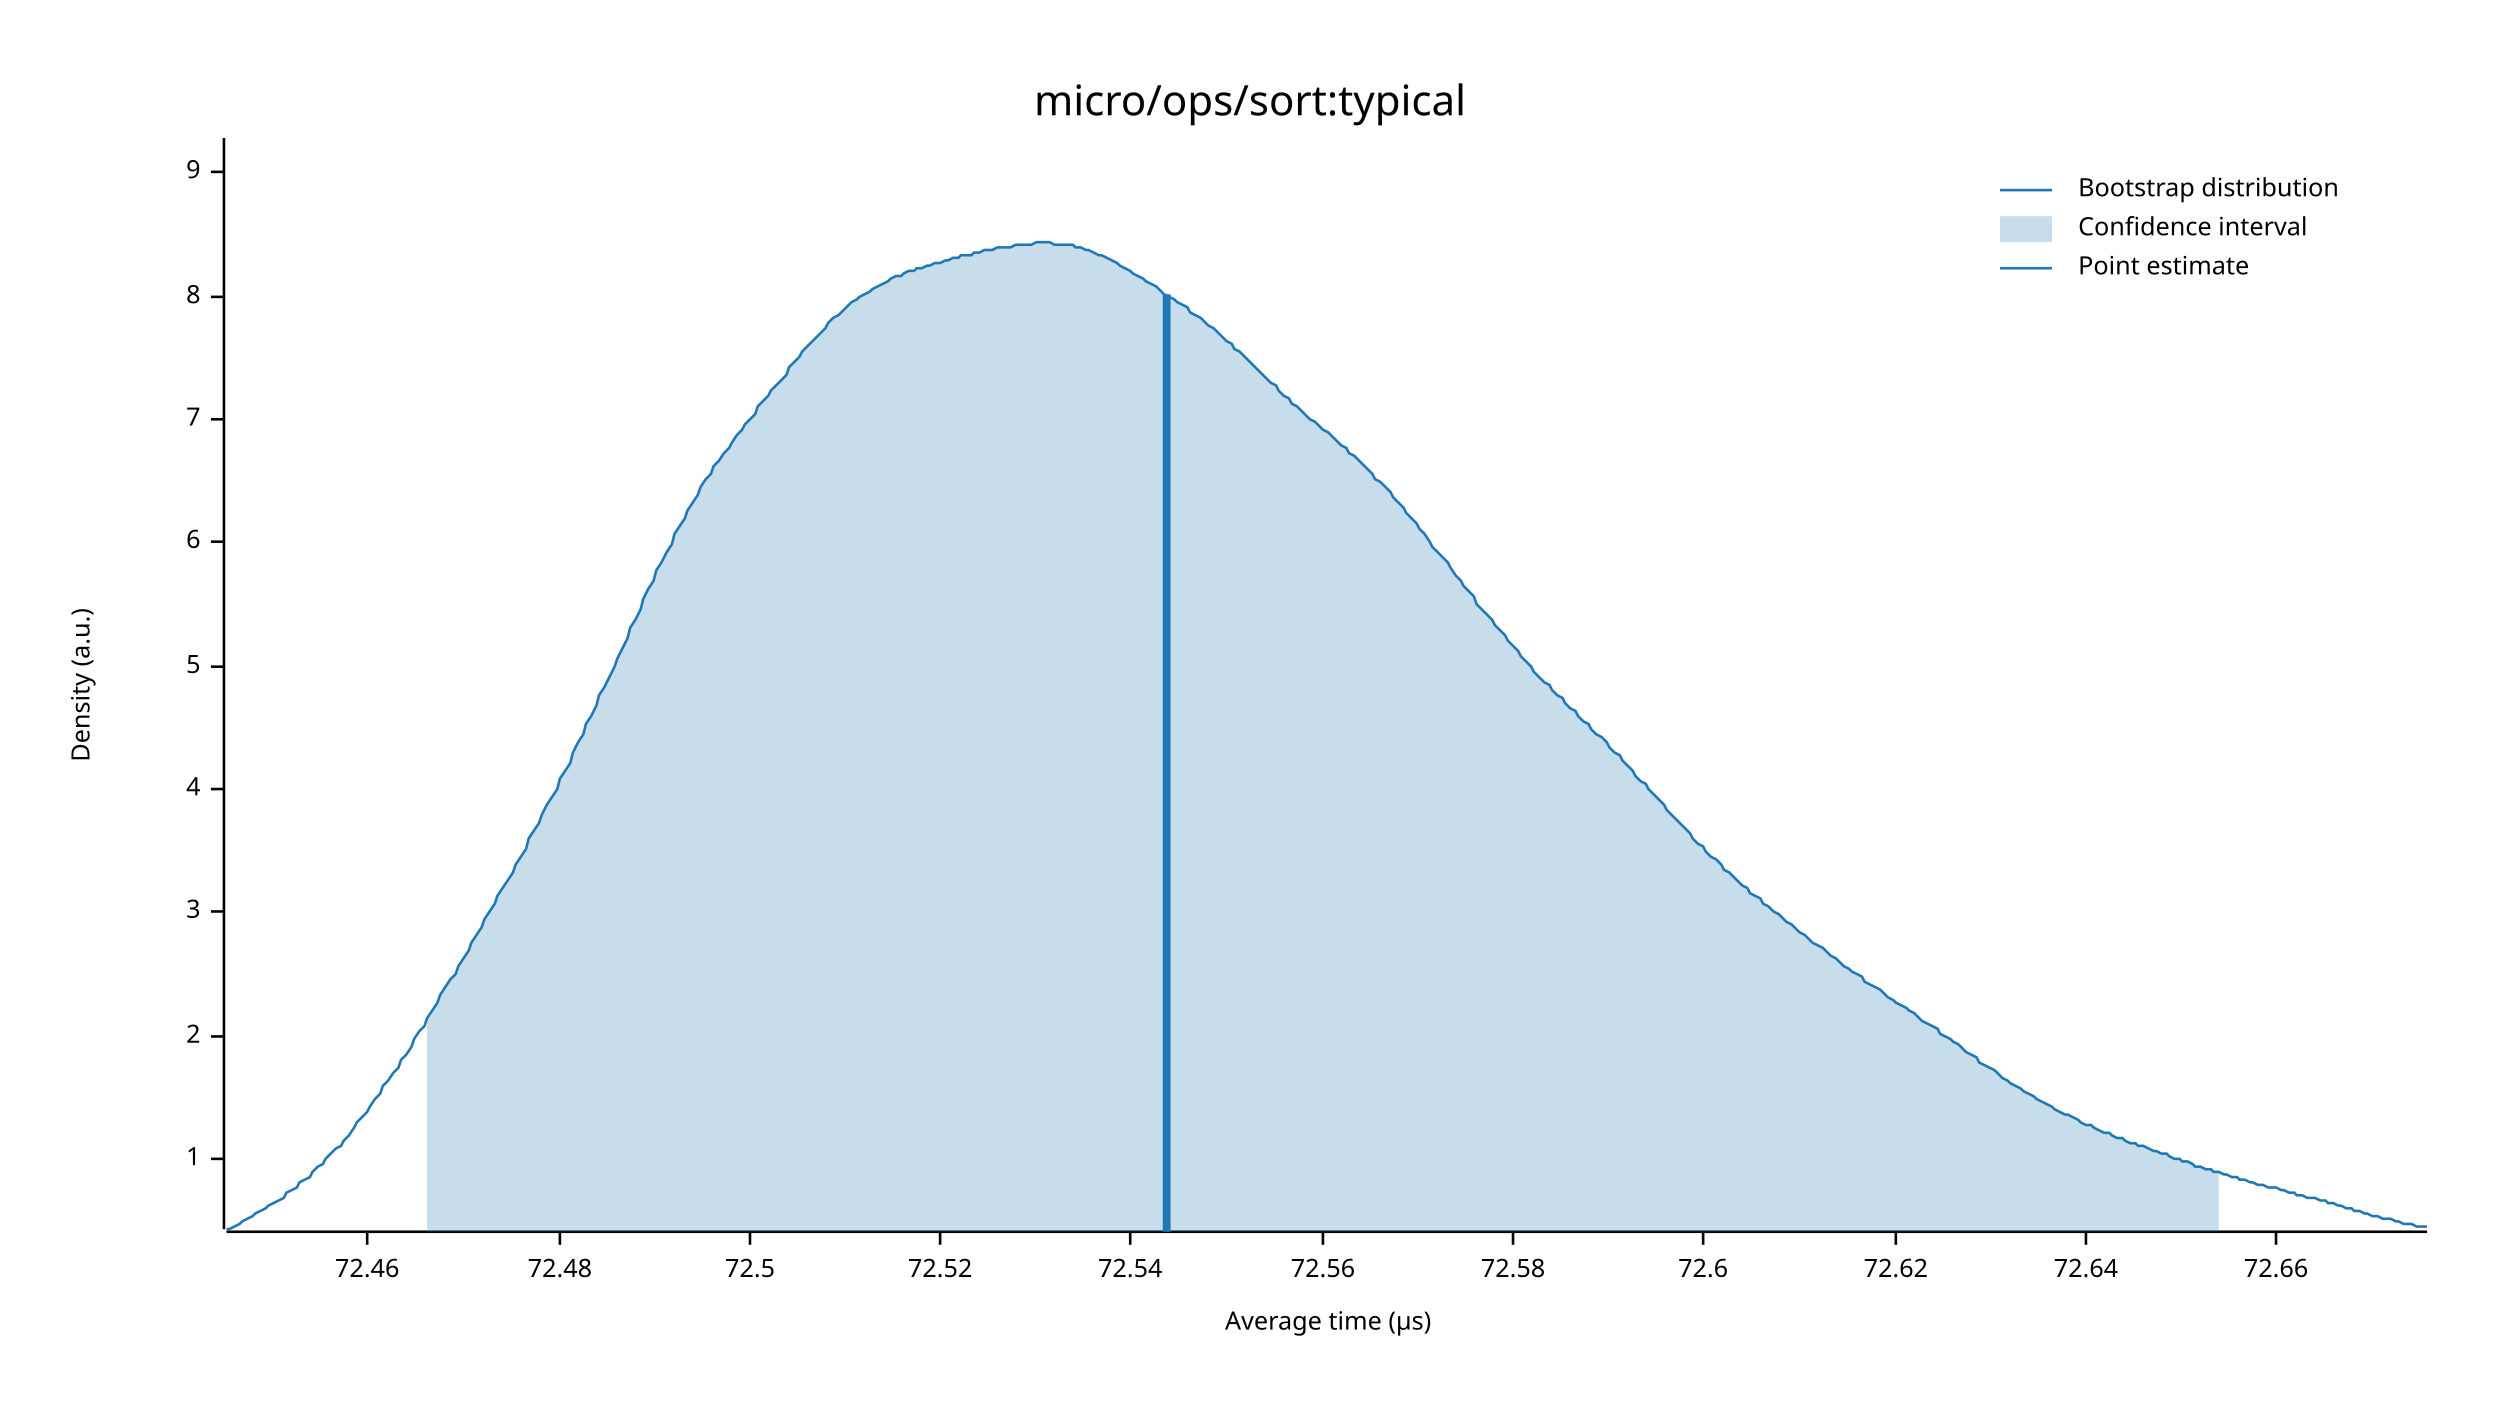
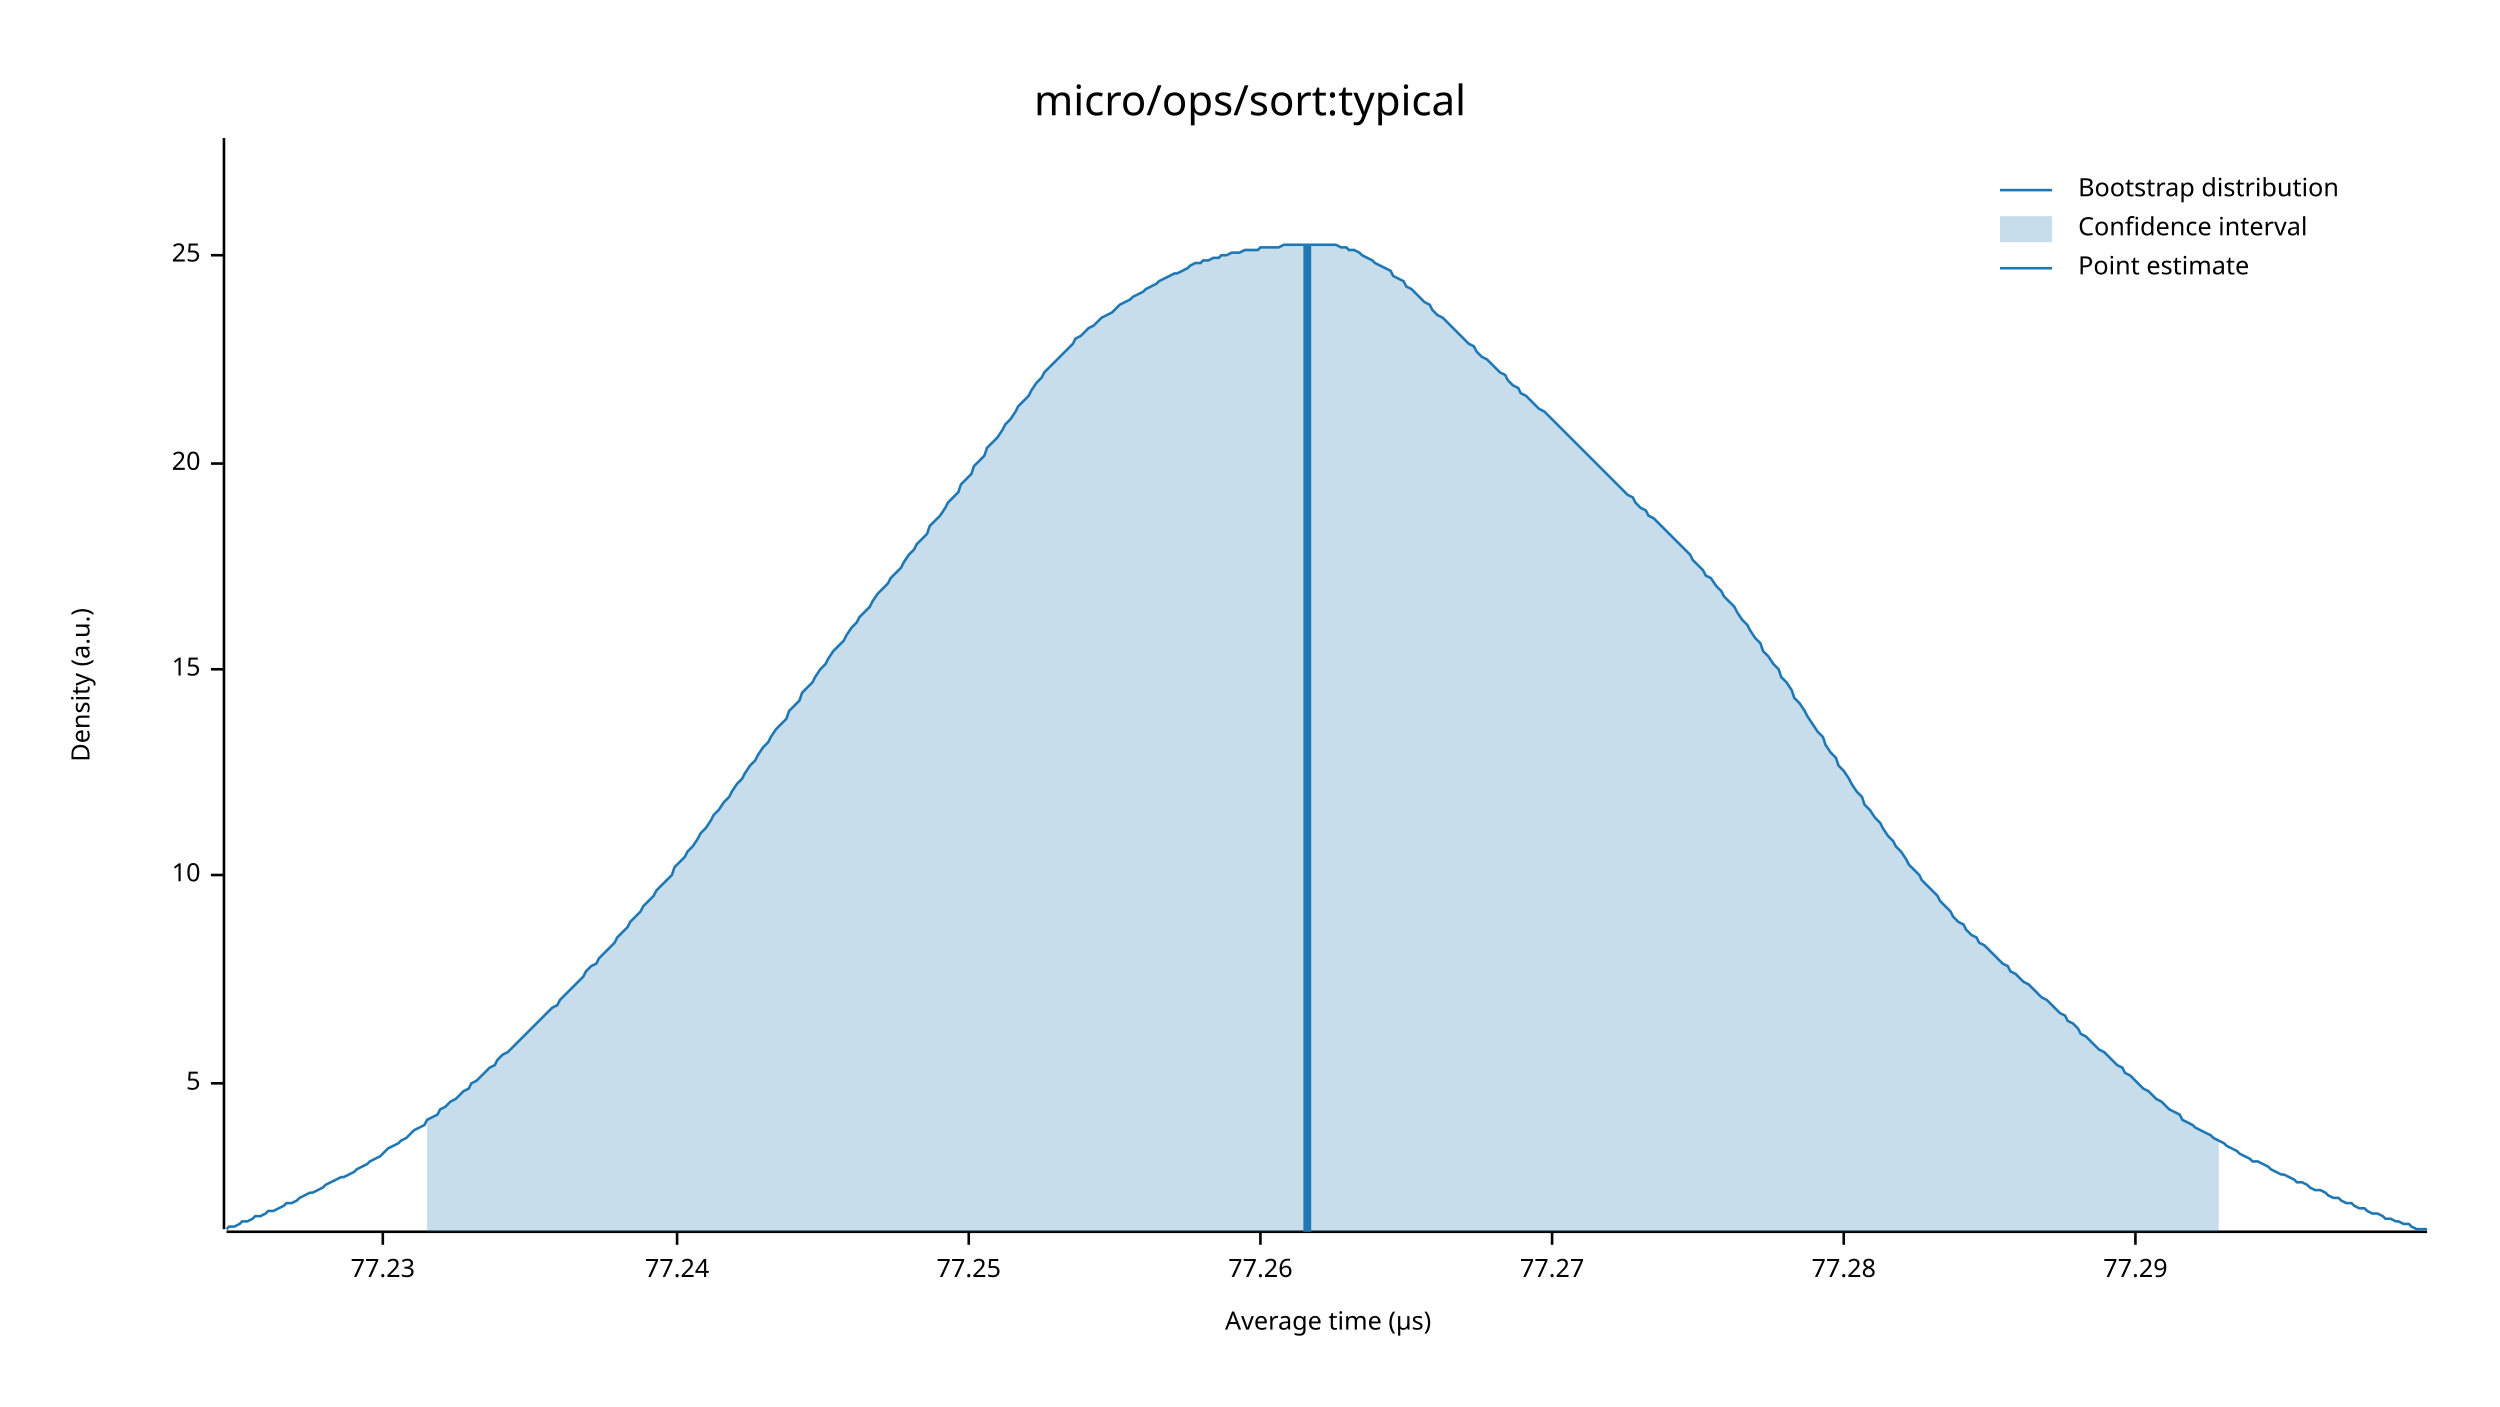
<svg xmlns="http://www.w3.org/2000/svg" width="960" height="540" viewBox="0 0 960 540">
  <text x="480" y="32" dy="0.76em" text-anchor="middle" font-family="sans-serif" font-size="16.129" opacity="1" fill="#000000">
micro/ops/sort:typical
</text>
  <text x="27" y="263" dy="0.76em" text-anchor="middle" font-family="sans-serif" font-size="9.677" opacity="1" fill="#000000" transform="rotate(270, 27, 263)">
Density (a.u.)
</text>
  <text x="510" y="513" dy="-0.5ex" text-anchor="middle" font-family="sans-serif" font-size="9.677" opacity="1" fill="#000000">
Average time (µs)
</text>
  <polyline fill="none" opacity="1" stroke="#000000" stroke-width="1" points="86,53 86,472 " />
-   <text x="77" y="445" dy="0.5ex" text-anchor="end" font-family="sans-serif" font-size="9.677" opacity="1" fill="#000000">
- 1
- </text>
-   <polyline fill="none" opacity="1" stroke="#000000" stroke-width="1" points="81,445 86,445 " />
-   <text x="77" y="398" dy="0.5ex" text-anchor="end" font-family="sans-serif" font-size="9.677" opacity="1" fill="#000000">
- 2
- </text>
-   <polyline fill="none" opacity="1" stroke="#000000" stroke-width="1" points="81,398 86,398 " />
-   <text x="77" y="350" dy="0.5ex" text-anchor="end" font-family="sans-serif" font-size="9.677" opacity="1" fill="#000000">
- 3
- </text>
-   <polyline fill="none" opacity="1" stroke="#000000" stroke-width="1" points="81,350 86,350 " />
-   <text x="77" y="303" dy="0.5ex" text-anchor="end" font-family="sans-serif" font-size="9.677" opacity="1" fill="#000000">
- 4
- </text>
-   <polyline fill="none" opacity="1" stroke="#000000" stroke-width="1" points="81,303 86,303 " />
-   <text x="77" y="256" dy="0.5ex" text-anchor="end" font-family="sans-serif" font-size="9.677" opacity="1" fill="#000000">
+   <text x="77" y="416" dy="0.5ex" text-anchor="end" font-family="sans-serif" font-size="9.677" opacity="1" fill="#000000">
5
</text>
-   <polyline fill="none" opacity="1" stroke="#000000" stroke-width="1" points="81,256 86,256 " />
-   <text x="77" y="208" dy="0.5ex" text-anchor="end" font-family="sans-serif" font-size="9.677" opacity="1" fill="#000000">
- 6
+   <polyline fill="none" opacity="1" stroke="#000000" stroke-width="1" points="81,416 86,416 " />
+   <text x="77" y="336" dy="0.5ex" text-anchor="end" font-family="sans-serif" font-size="9.677" opacity="1" fill="#000000">
+ 10
</text>
-   <polyline fill="none" opacity="1" stroke="#000000" stroke-width="1" points="81,208 86,208 " />
-   <text x="77" y="161" dy="0.5ex" text-anchor="end" font-family="sans-serif" font-size="9.677" opacity="1" fill="#000000">
- 7
+   <polyline fill="none" opacity="1" stroke="#000000" stroke-width="1" points="81,336 86,336 " />
+   <text x="77" y="257" dy="0.5ex" text-anchor="end" font-family="sans-serif" font-size="9.677" opacity="1" fill="#000000">
+ 15
</text>
-   <polyline fill="none" opacity="1" stroke="#000000" stroke-width="1" points="81,161 86,161 " />
-   <text x="77" y="114" dy="0.5ex" text-anchor="end" font-family="sans-serif" font-size="9.677" opacity="1" fill="#000000">
- 8
+   <polyline fill="none" opacity="1" stroke="#000000" stroke-width="1" points="81,257 86,257 " />
+   <text x="77" y="178" dy="0.5ex" text-anchor="end" font-family="sans-serif" font-size="9.677" opacity="1" fill="#000000">
+ 20
</text>
-   <polyline fill="none" opacity="1" stroke="#000000" stroke-width="1" points="81,114 86,114 " />
-   <text x="77" y="66" dy="0.5ex" text-anchor="end" font-family="sans-serif" font-size="9.677" opacity="1" fill="#000000">
- 9
+   <polyline fill="none" opacity="1" stroke="#000000" stroke-width="1" points="81,178 86,178 " />
+   <text x="77" y="98" dy="0.5ex" text-anchor="end" font-family="sans-serif" font-size="9.677" opacity="1" fill="#000000">
+ 25
</text>
-   <polyline fill="none" opacity="1" stroke="#000000" stroke-width="1" points="81,66 86,66 " />
+   <polyline fill="none" opacity="1" stroke="#000000" stroke-width="1" points="81,98 86,98 " />
  <polyline fill="none" opacity="1" stroke="#000000" stroke-width="1" points="87,473 932,473 " />
-   <text x="141" y="483" dy="0.76em" text-anchor="middle" font-family="sans-serif" font-size="9.677" opacity="1" fill="#000000">
- 72.46
+   <text x="147" y="483" dy="0.76em" text-anchor="middle" font-family="sans-serif" font-size="9.677" opacity="1" fill="#000000">
+ 77.23
</text>
-   <polyline fill="none" opacity="1" stroke="#000000" stroke-width="1" points="141,473 141,478 " />
-   <text x="215" y="483" dy="0.76em" text-anchor="middle" font-family="sans-serif" font-size="9.677" opacity="1" fill="#000000">
- 72.48
+   <polyline fill="none" opacity="1" stroke="#000000" stroke-width="1" points="147,473 147,478 " />
+   <text x="260" y="483" dy="0.76em" text-anchor="middle" font-family="sans-serif" font-size="9.677" opacity="1" fill="#000000">
+ 77.24
</text>
-   <polyline fill="none" opacity="1" stroke="#000000" stroke-width="1" points="215,473 215,478 " />
-   <text x="288" y="483" dy="0.76em" text-anchor="middle" font-family="sans-serif" font-size="9.677" opacity="1" fill="#000000">
- 72.5
+   <polyline fill="none" opacity="1" stroke="#000000" stroke-width="1" points="260,473 260,478 " />
+   <text x="372" y="483" dy="0.76em" text-anchor="middle" font-family="sans-serif" font-size="9.677" opacity="1" fill="#000000">
+ 77.25
</text>
-   <polyline fill="none" opacity="1" stroke="#000000" stroke-width="1" points="288,473 288,478 " />
-   <text x="361" y="483" dy="0.76em" text-anchor="middle" font-family="sans-serif" font-size="9.677" opacity="1" fill="#000000">
- 72.52
+   <polyline fill="none" opacity="1" stroke="#000000" stroke-width="1" points="372,473 372,478 " />
+   <text x="484" y="483" dy="0.76em" text-anchor="middle" font-family="sans-serif" font-size="9.677" opacity="1" fill="#000000">
+ 77.26
</text>
-   <polyline fill="none" opacity="1" stroke="#000000" stroke-width="1" points="361,473 361,478 " />
-   <text x="434" y="483" dy="0.76em" text-anchor="middle" font-family="sans-serif" font-size="9.677" opacity="1" fill="#000000">
- 72.54
+   <polyline fill="none" opacity="1" stroke="#000000" stroke-width="1" points="484,473 484,478 " />
+   <text x="596" y="483" dy="0.76em" text-anchor="middle" font-family="sans-serif" font-size="9.677" opacity="1" fill="#000000">
+ 77.27
</text>
-   <polyline fill="none" opacity="1" stroke="#000000" stroke-width="1" points="434,473 434,478 " />
-   <text x="508" y="483" dy="0.76em" text-anchor="middle" font-family="sans-serif" font-size="9.677" opacity="1" fill="#000000">
- 72.56
+   <polyline fill="none" opacity="1" stroke="#000000" stroke-width="1" points="596,473 596,478 " />
+   <text x="708" y="483" dy="0.76em" text-anchor="middle" font-family="sans-serif" font-size="9.677" opacity="1" fill="#000000">
+ 77.28
</text>
-   <polyline fill="none" opacity="1" stroke="#000000" stroke-width="1" points="508,473 508,478 " />
-   <text x="581" y="483" dy="0.76em" text-anchor="middle" font-family="sans-serif" font-size="9.677" opacity="1" fill="#000000">
- 72.58
+   <polyline fill="none" opacity="1" stroke="#000000" stroke-width="1" points="708,473 708,478 " />
+   <text x="820" y="483" dy="0.76em" text-anchor="middle" font-family="sans-serif" font-size="9.677" opacity="1" fill="#000000">
+ 77.29
</text>
-   <polyline fill="none" opacity="1" stroke="#000000" stroke-width="1" points="581,473 581,478 " />
-   <text x="654" y="483" dy="0.76em" text-anchor="middle" font-family="sans-serif" font-size="9.677" opacity="1" fill="#000000">
- 72.6
- </text>
-   <polyline fill="none" opacity="1" stroke="#000000" stroke-width="1" points="654,473 654,478 " />
-   <text x="728" y="483" dy="0.76em" text-anchor="middle" font-family="sans-serif" font-size="9.677" opacity="1" fill="#000000">
- 72.62
- </text>
-   <polyline fill="none" opacity="1" stroke="#000000" stroke-width="1" points="728,473 728,478 " />
-   <text x="801" y="483" dy="0.76em" text-anchor="middle" font-family="sans-serif" font-size="9.677" opacity="1" fill="#000000">
- 72.64
- </text>
-   <polyline fill="none" opacity="1" stroke="#000000" stroke-width="1" points="801,473 801,478 " />
-   <text x="874" y="483" dy="0.76em" text-anchor="middle" font-family="sans-serif" font-size="9.677" opacity="1" fill="#000000">
- 72.66
- </text>
-   <polyline fill="none" opacity="1" stroke="#000000" stroke-width="1" points="874,473 874,478 " />
-   <polyline fill="none" opacity="1" stroke="#1F78B4" stroke-width="1" points="87,472 88,472 90,471 92,470 93,469 95,468 97,467 98,466 100,465 102,464 103,463 105,462 107,461 109,460 110,458 112,457 114,456 115,454 117,453 119,452 120,450 122,448 124,447 125,445 127,443 129,441 131,440 132,438 134,436 136,433 137,431 139,429 141,427 142,425 144,422 146,420 147,417 149,415 151,412 153,410 154,407 156,405 158,402 159,399 161,396 163,394 164,391 166,388 168,385 169,382 171,379 173,376 175,374 176,371 178,368 180,365 181,362 183,359 185,356 186,353 188,350 190,347 191,344 193,341 195,338 197,335 198,332 200,329 202,326 203,322 205,319 207,316 208,313 210,309 212,306 214,303 215,299 217,296 219,293 220,289 222,285 224,282 225,278 227,275 229,271 230,267 232,264 234,260 236,256 237,253 239,249 241,245 242,241 244,238 246,234 247,230 249,226 251,223 252,219 254,216 256,212 258,209 259,205 261,202 263,199 264,196 266,193 268,190 269,187 271,184 273,182 274,179 276,177 278,174 280,172 281,170 283,167 285,165 286,163 288,161 290,159 291,156 293,154 295,152 296,150 298,148 300,146 302,144 303,141 305,139 307,137 308,135 310,133 312,131 313,130 315,128 317,126 318,124 320,122 322,121 324,119 325,118 327,116 329,115 330,114 332,113 334,112 335,111 337,110 339,109 341,108 342,107 344,106 346,106 347,105 349,104 351,104 352,103 354,103 356,102 357,102 359,101 361,101 363,100 364,100 366,99 368,99 369,98 371,98 373,98 374,97 376,97 378,96 379,96 381,96 383,95 385,95 386,95 388,95 390,94 391,94 393,94 395,94 396,94 398,93 400,93 401,93 403,93 405,94 407,94 408,94 410,94 412,94 413,95 415,95 417,96 418,96 420,97 422,98 423,98 425,99 427,100 429,101 430,102 432,103 434,104 435,105 437,106 439,107 440,108 442,109 444,110 445,111 447,113 449,114 451,115 452,116 454,117 456,118 457,120 459,121 461,122 462,123 464,125 466,126 468,128 469,129 471,131 473,132 474,134 476,135 478,137 479,138 481,140 483,142 484,143 486,145 488,147 490,148 491,150 493,152 495,153 496,155 498,156 500,158 501,159 503,161 505,162 506,163 508,165 510,166 512,168 513,169 515,171 517,172 518,174 520,175 522,177 523,178 525,180 527,182 528,184 530,185 532,187 534,189 535,191 537,193 539,195 540,197 542,199 544,201 545,203 547,205 549,208 550,210 552,212 554,214 556,216 557,218 559,221 561,223 562,225 564,227 566,229 567,232 569,234 571,236 573,238 574,240 576,242 578,244 579,246 581,248 583,250 584,252 586,254 588,256 589,258 591,260 593,262 595,263 596,265 598,267 600,268 601,270 603,272 605,273 606,275 608,277 610,278 611,280 613,282 615,283 617,285 618,287 620,289 622,290 623,292 625,294 627,296 628,298 630,300 632,301 633,303 635,305 637,307 639,309 640,311 642,313 644,315 645,316 647,318 649,320 650,322 652,324 654,325 655,327 657,329 659,330 661,332 662,334 664,335 666,337 667,338 669,340 671,341 672,343 674,344 676,345 677,347 679,348 681,350 683,351 684,352 686,354 688,355 689,356 691,358 693,359 694,360 696,362 698,363 700,364 701,365 703,367 705,368 706,369 708,371 710,372 711,373 713,374 715,375 716,377 718,378 720,379 722,380 723,381 725,383 727,384 728,385 730,386 732,387 733,388 735,389 737,391 738,392 740,393 742,394 744,395 745,397 747,398 749,399 750,400 752,401 754,403 755,404 757,405 759,406 760,408 762,409 764,410 766,411 767,412 769,414 771,415 772,416 774,417 776,418 777,419 779,420 781,421 782,422 784,423 786,424 788,425 789,426 791,427 793,428 794,428 796,429 798,430 799,431 801,432 803,432 804,433 806,434 808,435 810,435 811,436 813,437 815,437 816,438 818,439 820,439 821,440 823,440 825,441 827,442 828,442 830,443 832,443 833,444 835,445 837,445 838,446 840,446 842,447 843,448 845,448 847,449 849,449 850,450 852,450 854,451 855,451 857,452 859,452 860,453 862,453 864,454 865,454 867,455 869,455 871,456 872,456 874,456 876,457 877,457 879,458 881,458 882,459 884,459 886,460 887,460 889,460 891,461 893,461 894,462 896,462 898,463 899,463 901,464 903,464 904,465 906,465 908,466 909,466 911,467 913,467 915,468 916,468 918,468 920,469 921,469 923,470 925,470 926,470 928,471 930,471 932,471 " />
-   <polygon opacity="0.25" fill="#1F78B4" points="164,391 166,388 168,385 169,382 171,379 173,376 175,374 176,371 178,368 180,365 181,362 183,359 185,356 186,353 188,350 190,347 191,344 193,341 195,338 197,335 198,332 200,329 202,326 203,322 205,319 207,316 208,313 210,309 212,306 214,303 215,299 217,296 219,293 220,289 222,285 224,282 225,278 227,275 229,271 230,267 232,264 234,260 236,256 237,253 239,249 241,245 242,241 244,238 246,234 247,230 249,226 251,223 252,219 254,216 256,212 258,209 259,205 261,202 263,199 264,196 266,193 268,190 269,187 271,184 273,182 274,179 276,177 278,174 280,172 281,170 283,167 285,165 286,163 288,161 290,159 291,156 293,154 295,152 296,150 298,148 300,146 302,144 303,141 305,139 307,137 308,135 310,133 312,131 313,130 315,128 317,126 318,124 320,122 322,121 324,119 325,118 327,116 329,115 330,114 332,113 334,112 335,111 337,110 339,109 341,108 342,107 344,106 346,106 347,105 349,104 351,104 352,103 354,103 356,102 357,102 359,101 361,101 363,100 364,100 366,99 368,99 369,98 371,98 373,98 374,97 376,97 378,96 379,96 381,96 383,95 385,95 386,95 388,95 390,94 391,94 393,94 395,94 396,94 398,93 400,93 401,93 403,93 405,94 407,94 408,94 410,94 412,94 413,95 415,95 417,96 418,96 420,97 422,98 423,98 425,99 427,100 429,101 430,102 432,103 434,104 435,105 437,106 439,107 440,108 442,109 444,110 445,111 447,113 449,114 451,115 452,116 454,117 456,118 457,120 459,121 461,122 462,123 464,125 466,126 468,128 469,129 471,131 473,132 474,134 476,135 478,137 479,138 481,140 483,142 484,143 486,145 488,147 490,148 491,150 493,152 495,153 496,155 498,156 500,158 501,159 503,161 505,162 506,163 508,165 510,166 512,168 513,169 515,171 517,172 518,174 520,175 522,177 523,178 525,180 527,182 528,184 530,185 532,187 534,189 535,191 537,193 539,195 540,197 542,199 544,201 545,203 547,205 549,208 550,210 552,212 554,214 556,216 557,218 559,221 561,223 562,225 564,227 566,229 567,232 569,234 571,236 573,238 574,240 576,242 578,244 579,246 581,248 583,250 584,252 586,254 588,256 589,258 591,260 593,262 595,263 596,265 598,267 600,268 601,270 603,272 605,273 606,275 608,277 610,278 611,280 613,282 615,283 617,285 618,287 620,289 622,290 623,292 625,294 627,296 628,298 630,300 632,301 633,303 635,305 637,307 639,309 640,311 642,313 644,315 645,316 647,318 649,320 650,322 652,324 654,325 655,327 657,329 659,330 661,332 662,334 664,335 666,337 667,338 669,340 671,341 672,343 674,344 676,345 677,347 679,348 681,350 683,351 684,352 686,354 688,355 689,356 691,358 693,359 694,360 696,362 698,363 700,364 701,365 703,367 705,368 706,369 708,371 710,372 711,373 713,374 715,375 716,377 718,378 720,379 722,380 723,381 725,383 727,384 728,385 730,386 732,387 733,388 735,389 737,391 738,392 740,393 742,394 744,395 745,397 747,398 749,399 750,400 752,401 754,403 755,404 757,405 759,406 760,408 762,409 764,410 766,411 767,412 769,414 771,415 772,416 774,417 776,418 777,419 779,420 781,421 782,422 784,423 786,424 788,425 789,426 791,427 793,428 794,428 796,429 798,430 799,431 801,432 803,432 804,433 806,434 808,435 810,435 811,436 813,437 815,437 816,438 818,439 820,439 821,440 823,440 825,441 827,442 828,442 830,443 832,443 833,444 835,445 837,445 838,446 840,446 842,447 843,448 845,448 847,449 849,449 850,450 852,450 852,473 164,473 " />
-   <polyline fill="none" opacity="1" stroke="#1F78B4" stroke-width="3" points="448,473 448,113 " />
+   <polyline fill="none" opacity="1" stroke="#000000" stroke-width="1" points="820,473 820,478 " />
+   <polyline fill="none" opacity="1" stroke="#1F78B4" stroke-width="1" points="87,472 88,471 90,471 92,470 93,469 95,469 97,468 98,467 100,467 102,466 103,465 105,465 107,464 109,463 110,462 112,462 114,461 115,460 117,459 119,458 120,458 122,457 124,456 125,455 127,454 129,453 131,452 132,452 134,451 136,450 137,449 139,448 141,447 142,446 144,445 146,444 147,443 149,441 151,440 153,439 154,438 156,437 158,435 159,434 161,433 163,432 164,430 166,429 168,428 169,426 171,425 173,423 175,422 176,421 178,419 180,418 181,416 183,415 185,413 186,412 188,410 190,409 191,407 193,405 195,404 197,402 198,401 200,399 202,397 203,396 205,394 207,392 208,391 210,389 212,387 214,386 215,384 217,382 219,380 220,379 222,377 224,375 225,373 227,371 229,370 230,368 232,366 234,364 236,362 237,360 239,358 241,356 242,354 244,352 246,350 247,348 249,346 251,344 252,342 254,340 256,338 258,336 259,333 261,331 263,329 264,327 266,325 268,322 269,320 271,318 273,315 274,313 276,311 278,308 280,306 281,304 283,301 285,299 286,297 288,294 290,292 291,290 293,287 295,285 296,283 298,280 300,278 302,276 303,273 305,271 307,269 308,266 310,264 312,262 313,260 315,257 317,255 318,253 320,250 322,248 324,246 325,244 327,241 329,239 330,237 332,235 334,233 335,231 337,228 339,226 341,224 342,222 344,220 346,218 347,216 349,213 351,211 352,209 354,207 356,205 357,202 359,200 361,198 363,195 364,193 366,191 368,189 369,186 371,184 373,182 374,179 376,177 378,175 379,172 381,170 383,168 385,165 386,163 388,161 390,158 391,156 393,154 395,152 396,150 398,147 400,145 401,143 403,141 405,139 407,137 408,136 410,134 412,132 413,130 415,129 417,127 418,126 420,125 422,123 423,122 425,121 427,120 429,118 430,117 432,116 434,115 435,114 437,113 439,112 440,111 442,110 444,109 445,108 447,107 449,106 451,105 452,105 454,104 456,103 457,102 459,101 461,101 462,100 464,100 466,99 468,99 469,98 471,98 473,97 474,97 476,97 478,96 479,96 481,96 483,96 484,95 486,95 488,95 490,95 491,95 493,94 495,94 496,94 498,94 500,94 501,94 503,94 505,94 506,94 508,94 510,94 512,94 513,94 515,95 517,95 518,96 520,96 522,97 523,98 525,99 527,100 528,101 530,102 532,103 534,104 535,106 537,107 539,108 540,110 542,111 544,113 545,114 547,116 549,117 550,119 552,121 554,122 556,124 557,125 559,127 561,129 562,130 564,132 566,133 567,135 569,137 571,138 573,140 574,141 576,143 578,144 579,146 581,148 583,149 584,151 586,152 588,154 589,155 591,157 593,158 595,160 596,161 598,163 600,165 601,166 603,168 605,170 606,171 608,173 610,175 611,176 613,178 615,180 617,182 618,183 620,185 622,187 623,188 625,190 627,191 628,193 630,195 632,196 633,198 635,199 637,201 639,203 640,204 642,206 644,208 645,209 647,211 649,213 650,215 652,217 654,219 655,221 657,222 659,225 661,227 662,229 664,231 666,233 667,235 669,238 671,240 672,242 674,245 676,247 677,250 679,252 681,255 683,257 684,260 686,262 688,265 689,268 691,270 693,273 694,275 696,278 698,281 700,283 701,286 703,289 705,291 706,294 708,296 710,299 711,301 713,304 715,306 716,309 718,311 720,314 722,316 723,318 725,321 727,323 728,325 730,327 732,330 733,332 735,334 737,336 738,338 740,340 742,342 744,344 745,346 747,348 749,350 750,352 752,354 754,355 755,357 757,359 759,360 760,362 762,363 764,365 766,367 767,368 769,370 771,371 772,373 774,374 776,376 777,377 779,378 781,380 782,381 784,383 786,384 788,386 789,387 791,389 793,390 794,392 796,393 798,395 799,397 801,398 803,400 804,401 806,403 808,404 810,406 811,407 813,409 815,410 816,412 818,413 820,415 821,416 823,418 825,419 827,421 828,422 830,423 832,425 833,426 835,427 837,428 838,430 840,431 842,432 843,433 845,434 847,435 849,436 850,437 852,438 854,439 855,440 857,441 859,442 860,443 862,444 864,445 865,446 867,446 869,447 871,448 872,449 874,450 876,451 877,451 879,452 881,453 882,454 884,454 886,455 887,456 889,457 891,457 893,458 894,459 896,460 898,460 899,461 901,462 903,462 904,463 906,464 908,464 909,465 911,466 913,466 915,467 916,468 918,468 920,469 921,469 923,470 925,470 926,471 928,472 930,472 932,472 " />
+   <polygon opacity="0.25" fill="#1F78B4" points="164,430 166,429 168,428 169,426 171,425 173,423 175,422 176,421 178,419 180,418 181,416 183,415 185,413 186,412 188,410 190,409 191,407 193,405 195,404 197,402 198,401 200,399 202,397 203,396 205,394 207,392 208,391 210,389 212,387 214,386 215,384 217,382 219,380 220,379 222,377 224,375 225,373 227,371 229,370 230,368 232,366 234,364 236,362 237,360 239,358 241,356 242,354 244,352 246,350 247,348 249,346 251,344 252,342 254,340 256,338 258,336 259,333 261,331 263,329 264,327 266,325 268,322 269,320 271,318 273,315 274,313 276,311 278,308 280,306 281,304 283,301 285,299 286,297 288,294 290,292 291,290 293,287 295,285 296,283 298,280 300,278 302,276 303,273 305,271 307,269 308,266 310,264 312,262 313,260 315,257 317,255 318,253 320,250 322,248 324,246 325,244 327,241 329,239 330,237 332,235 334,233 335,231 337,228 339,226 341,224 342,222 344,220 346,218 347,216 349,213 351,211 352,209 354,207 356,205 357,202 359,200 361,198 363,195 364,193 366,191 368,189 369,186 371,184 373,182 374,179 376,177 378,175 379,172 381,170 383,168 385,165 386,163 388,161 390,158 391,156 393,154 395,152 396,150 398,147 400,145 401,143 403,141 405,139 407,137 408,136 410,134 412,132 413,130 415,129 417,127 418,126 420,125 422,123 423,122 425,121 427,120 429,118 430,117 432,116 434,115 435,114 437,113 439,112 440,111 442,110 444,109 445,108 447,107 449,106 451,105 452,105 454,104 456,103 457,102 459,101 461,101 462,100 464,100 466,99 468,99 469,98 471,98 473,97 474,97 476,97 478,96 479,96 481,96 483,96 484,95 486,95 488,95 490,95 491,95 493,94 495,94 496,94 498,94 500,94 501,94 503,94 505,94 506,94 508,94 510,94 512,94 513,94 515,95 517,95 518,96 520,96 522,97 523,98 525,99 527,100 528,101 530,102 532,103 534,104 535,106 537,107 539,108 540,110 542,111 544,113 545,114 547,116 549,117 550,119 552,121 554,122 556,124 557,125 559,127 561,129 562,130 564,132 566,133 567,135 569,137 571,138 573,140 574,141 576,143 578,144 579,146 581,148 583,149 584,151 586,152 588,154 589,155 591,157 593,158 595,160 596,161 598,163 600,165 601,166 603,168 605,170 606,171 608,173 610,175 611,176 613,178 615,180 617,182 618,183 620,185 622,187 623,188 625,190 627,191 628,193 630,195 632,196 633,198 635,199 637,201 639,203 640,204 642,206 644,208 645,209 647,211 649,213 650,215 652,217 654,219 655,221 657,222 659,225 661,227 662,229 664,231 666,233 667,235 669,238 671,240 672,242 674,245 676,247 677,250 679,252 681,255 683,257 684,260 686,262 688,265 689,268 691,270 693,273 694,275 696,278 698,281 700,283 701,286 703,289 705,291 706,294 708,296 710,299 711,301 713,304 715,306 716,309 718,311 720,314 722,316 723,318 725,321 727,323 728,325 730,327 732,330 733,332 735,334 737,336 738,338 740,340 742,342 744,344 745,346 747,348 749,350 750,352 752,354 754,355 755,357 757,359 759,360 760,362 762,363 764,365 766,367 767,368 769,370 771,371 772,373 774,374 776,376 777,377 779,378 781,380 782,381 784,383 786,384 788,386 789,387 791,389 793,390 794,392 796,393 798,395 799,397 801,398 803,400 804,401 806,403 808,404 810,406 811,407 813,409 815,410 816,412 818,413 820,415 821,416 823,418 825,419 827,421 828,422 830,423 832,425 833,426 835,427 837,428 838,430 840,431 842,432 843,433 845,434 847,435 849,436 850,437 852,438 852,473 164,473 " />
+   <polyline fill="none" opacity="1" stroke="#1F78B4" stroke-width="3" points="502,473 502,94 " />
  <text x="798" y="68" dy="0.76em" text-anchor="start" font-family="sans-serif" font-size="9.677" opacity="1" fill="#000000">
Bootstrap distribution
</text>
  <text x="798" y="83" dy="0.76em" text-anchor="start" font-family="sans-serif" font-size="9.677" opacity="1" fill="#000000">
Confidence interval
</text>
  <text x="798" y="98" dy="0.76em" text-anchor="start" font-family="sans-serif" font-size="9.677" opacity="1" fill="#000000">
Point estimate
</text>
  <polyline fill="none" opacity="1" stroke="#1F78B4" stroke-width="1" points="768,73 788,73 " />
  <rect x="768" y="83" width="20" height="10" opacity="0.25" fill="#1F78B4" stroke="none" />
  <polyline fill="none" opacity="1" stroke="#1F78B4" stroke-width="1" points="768,103 788,103 " />
</svg>
